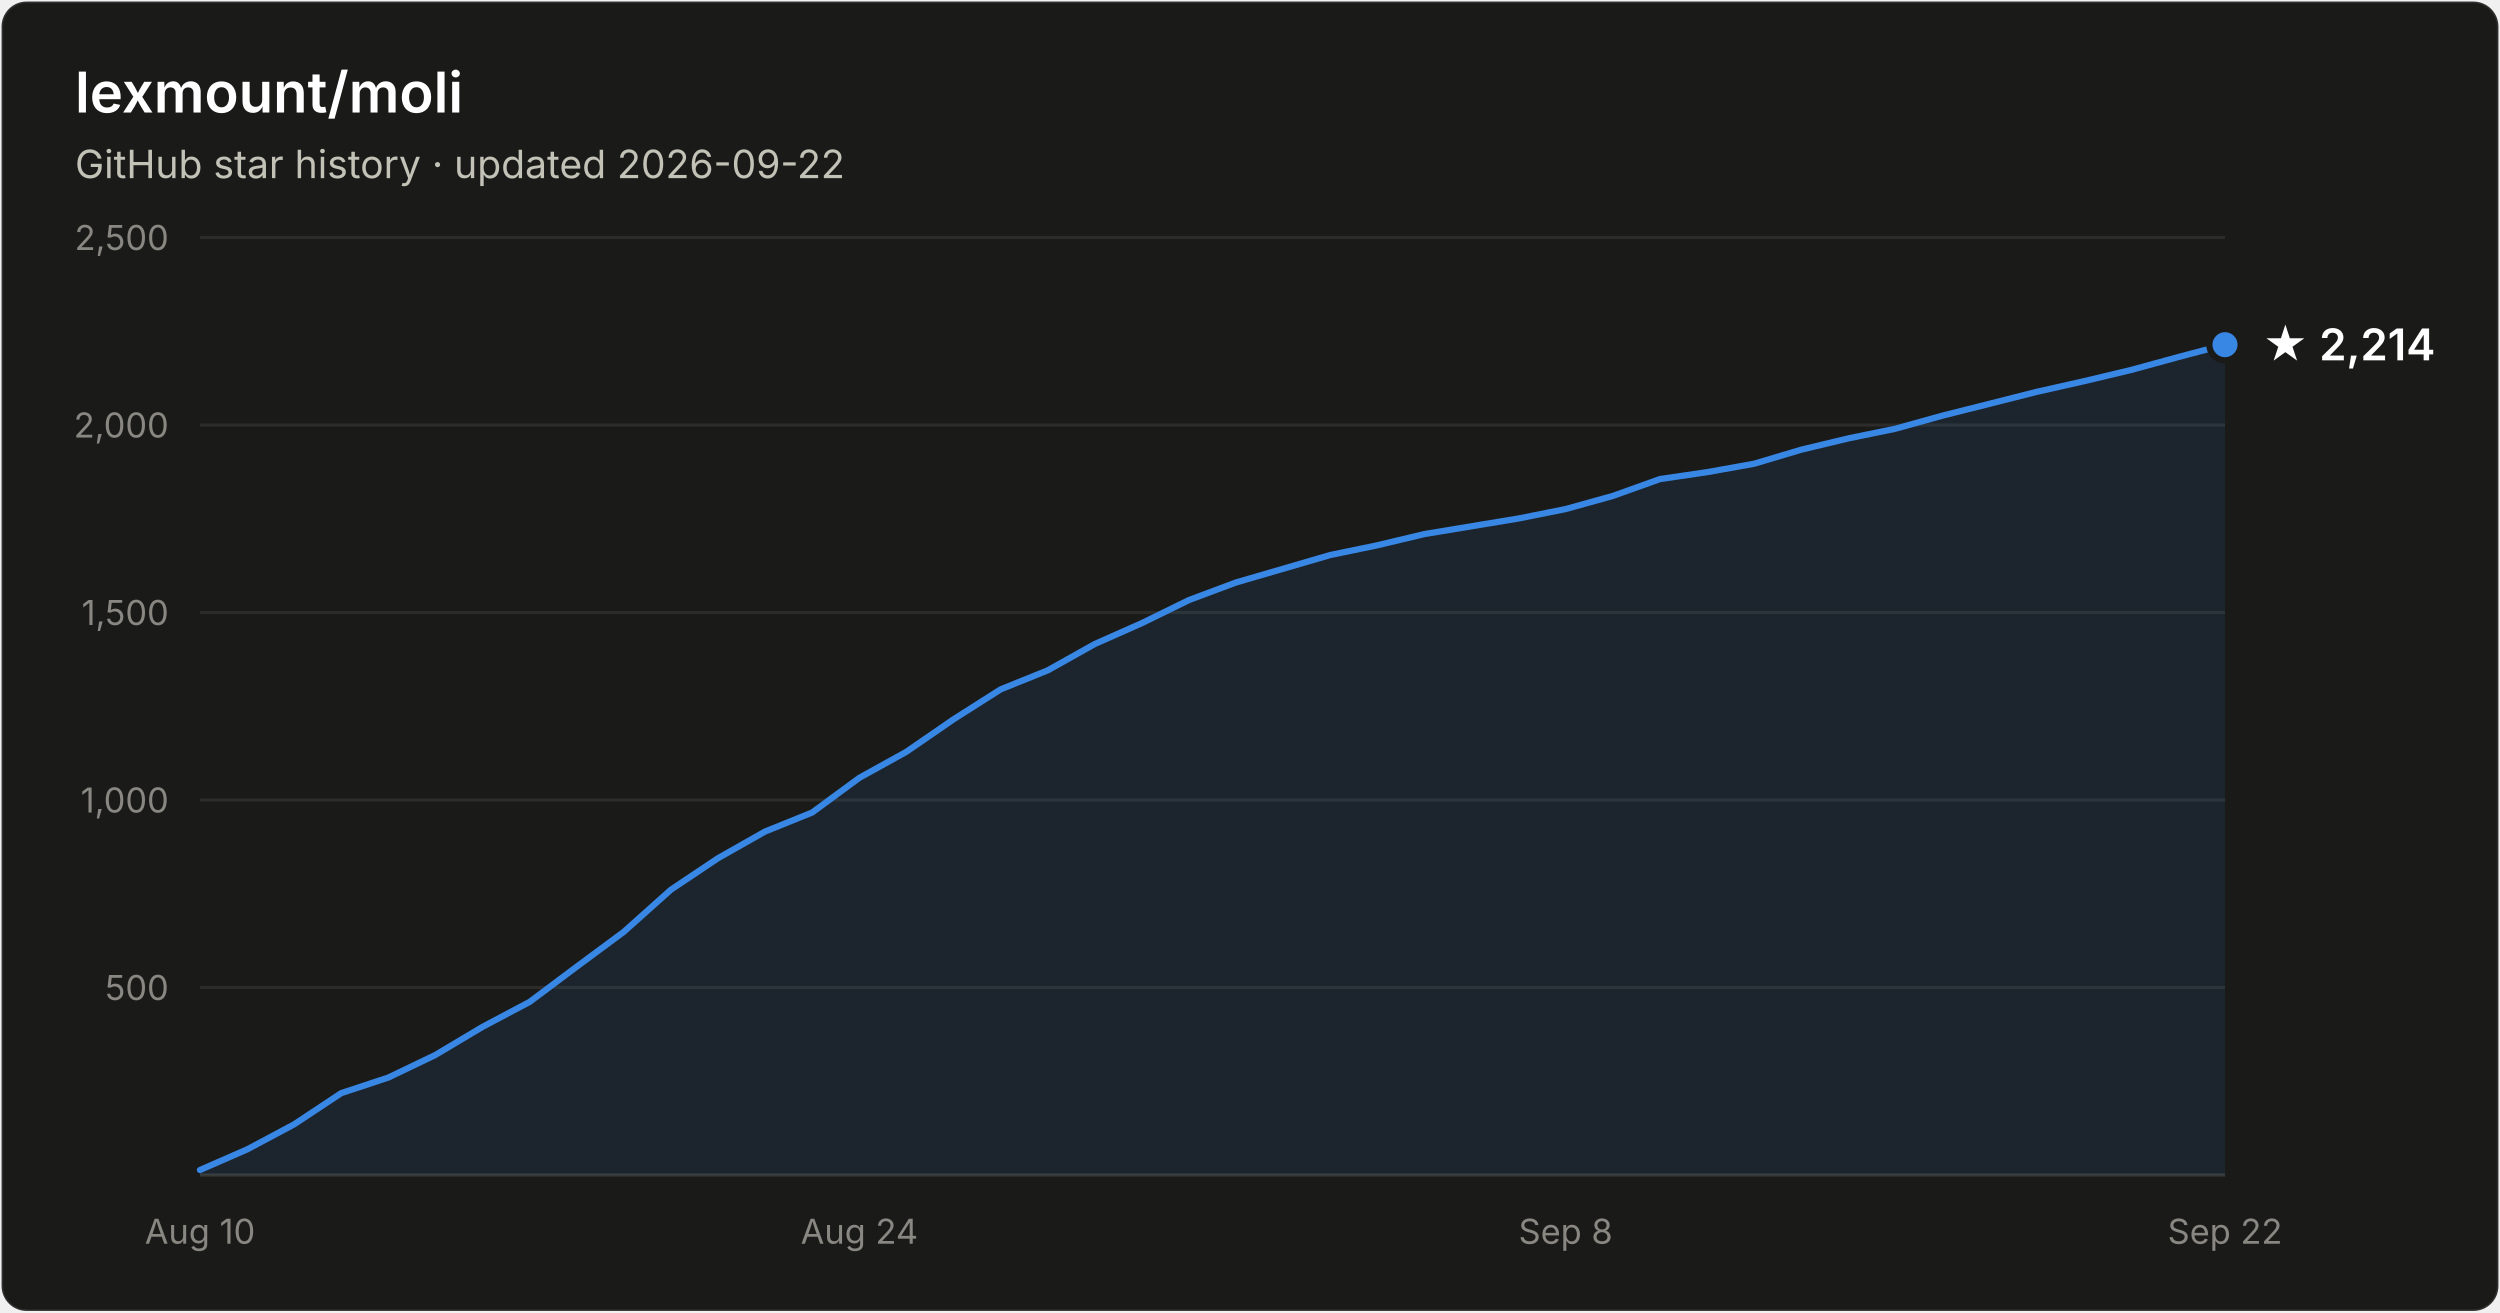
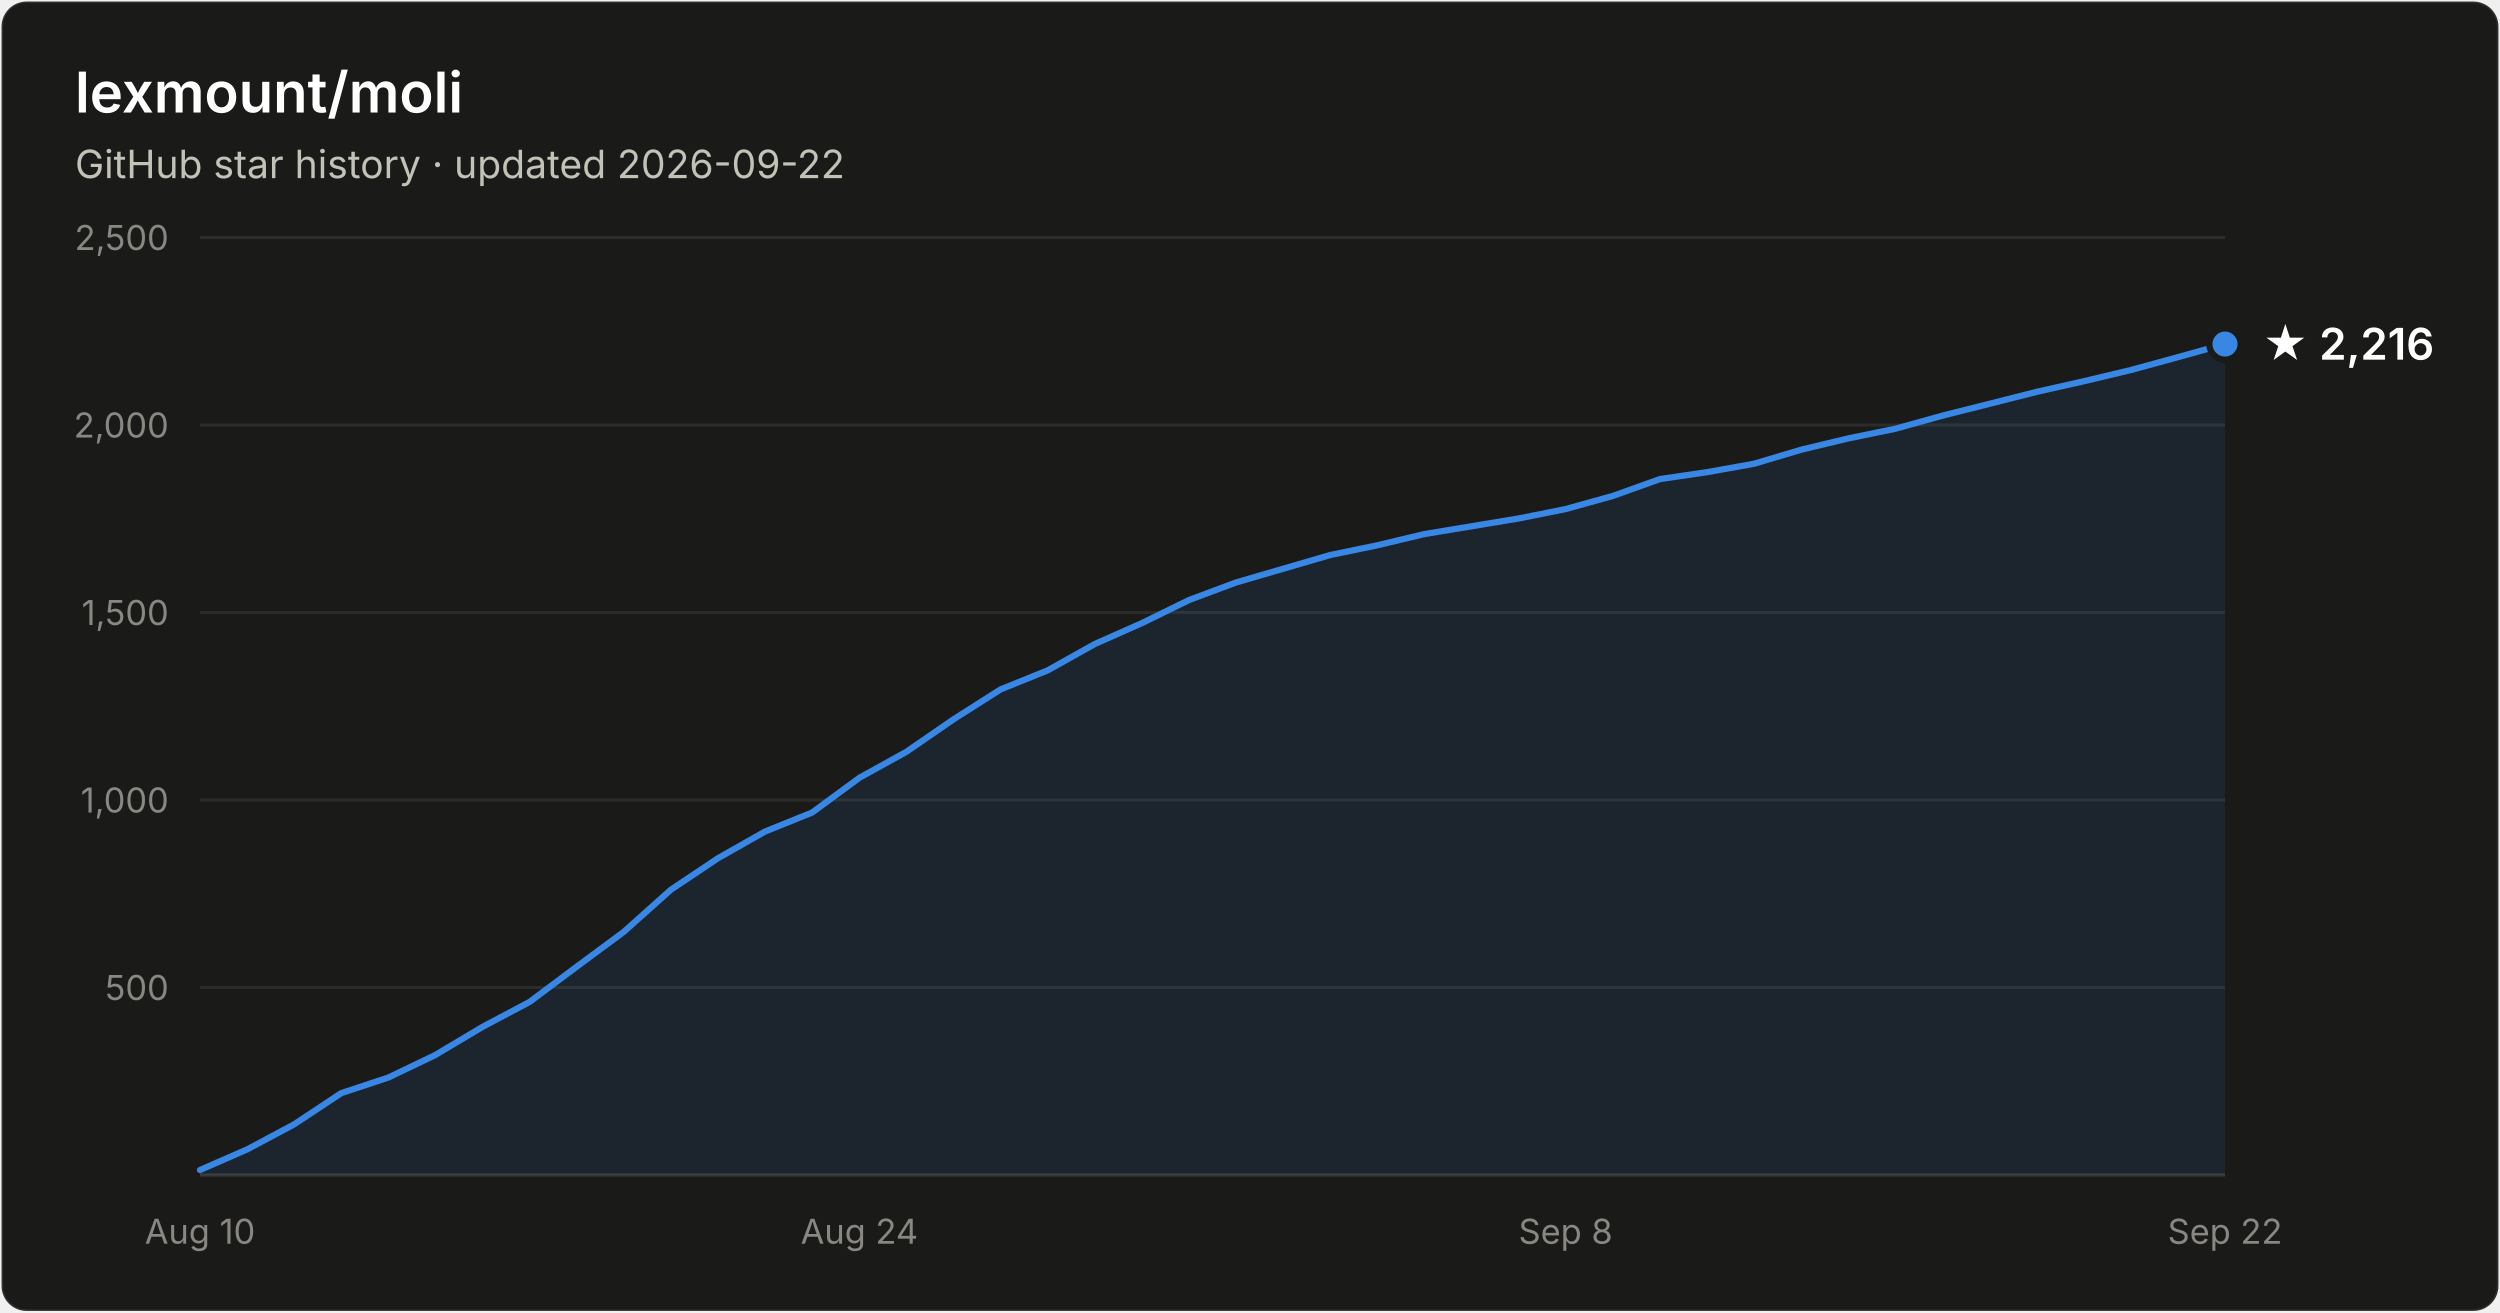
- <svg xmlns="http://www.w3.org/2000/svg" width="800" height="420" viewBox="0 0 800 420" font-family="system-ui, -apple-system, Segoe UI, sans-serif" role="img" aria-label="Star history of lexmount/moli: 2,214 stars as of 2026-09-22">
+ <svg xmlns="http://www.w3.org/2000/svg" width="800" height="420" viewBox="0 0 800 420" font-family="system-ui, -apple-system, Segoe UI, sans-serif" role="img" aria-label="Star history of lexmount/moli: 2,216 stars as of 2026-09-22">
  <rect x="0.5" y="0.5" width="799" height="419" rx="8" fill="#1a1a19" stroke="rgba(255,255,255,0.10)" />
  <text x="24" y="36" fill="#ffffff" font-size="18" font-weight="600">lexmount/moli</text>
  <text x="24" y="57" fill="#c3c2b7" font-size="12.5">GitHub star history · updated 2026-09-22</text>
  <line x1="64" y1="316.0" x2="712" y2="316.0" stroke="#2c2c2a" stroke-width="1" />
  <text x="54" y="320.0" text-anchor="end" fill="#898781" font-size="11" style="font-variant-numeric:tabular-nums">500</text>
  <line x1="64" y1="256.0" x2="712" y2="256.0" stroke="#2c2c2a" stroke-width="1" />
  <text x="54" y="260.0" text-anchor="end" fill="#898781" font-size="11" style="font-variant-numeric:tabular-nums">1,000</text>
  <line x1="64" y1="196.0" x2="712" y2="196.0" stroke="#2c2c2a" stroke-width="1" />
  <text x="54" y="200.0" text-anchor="end" fill="#898781" font-size="11" style="font-variant-numeric:tabular-nums">1,500</text>
  <line x1="64" y1="136.0" x2="712" y2="136.0" stroke="#2c2c2a" stroke-width="1" />
  <text x="54" y="140.0" text-anchor="end" fill="#898781" font-size="11" style="font-variant-numeric:tabular-nums">2,000</text>
  <line x1="64" y1="76.0" x2="712" y2="76.0" stroke="#2c2c2a" stroke-width="1" />
  <text x="54" y="80.0" text-anchor="end" fill="#898781" font-size="11" style="font-variant-numeric:tabular-nums">2,500</text>
  <line x1="64" y1="376" x2="712" y2="376" stroke="#383835" stroke-width="1" />
  <text x="64.0" y="398" text-anchor="middle" fill="#898781" font-size="11" style="font-variant-numeric:tabular-nums">Aug 10</text>
  <text x="275.0" y="398" text-anchor="middle" fill="#898781" font-size="11" style="font-variant-numeric:tabular-nums">Aug 24</text>
  <text x="501.0" y="398" text-anchor="middle" fill="#898781" font-size="11" style="font-variant-numeric:tabular-nums">Sep 8</text>
  <text x="712.0" y="398" text-anchor="middle" fill="#898781" font-size="11" style="font-variant-numeric:tabular-nums">Sep 22</text>
-   <path d="M64.0 374.4 L79.1 367.8 L94.1 359.8 L109.2 349.8 L124.3 344.8 L139.3 337.6 L154.4 328.6 L169.5 320.6 L184.6 309.3 L199.6 298.2 L214.7 284.7 L229.8 274.6 L244.8 266.1 L259.9 260.0 L275.0 248.9 L290.0 240.6 L305.1 230.2 L320.2 220.6 L335.3 214.5 L350.3 206.1 L365.4 199.4 L380.5 192.0 L395.5 186.4 L410.6 182.0 L425.7 177.6 L440.7 174.5 L455.8 170.9 L470.9 168.4 L486.0 165.9 L501.0 162.9 L516.1 158.7 L531.2 153.3 L546.2 151.1 L561.3 148.4 L576.4 143.9 L591.4 140.3 L606.5 137.2 L621.6 133.0 L636.7 129.2 L651.7 125.4 L666.8 122.0 L681.9 118.4 L696.9 114.3 L712.0 110.3 L712.0 376 L64.0 376 Z" fill="#3987e5" fill-opacity="0.1" />
-   <path d="M64.0 374.4 L79.1 367.8 L94.1 359.8 L109.2 349.8 L124.3 344.8 L139.3 337.6 L154.4 328.6 L169.5 320.6 L184.6 309.3 L199.6 298.2 L214.7 284.7 L229.8 274.6 L244.8 266.1 L259.9 260.0 L275.0 248.9 L290.0 240.6 L305.1 230.2 L320.2 220.6 L335.3 214.5 L350.3 206.1 L365.4 199.4 L380.5 192.0 L395.5 186.4 L410.6 182.0 L425.7 177.6 L440.7 174.5 L455.8 170.9 L470.9 168.4 L486.0 165.9 L501.0 162.9 L516.1 158.7 L531.2 153.3 L546.2 151.1 L561.3 148.4 L576.4 143.9 L591.4 140.3 L606.5 137.2 L621.6 133.0 L636.7 129.2 L651.7 125.4 L666.8 122.0 L681.9 118.4 L696.9 114.3 L712.0 110.3" fill="none" stroke="#3987e5" stroke-width="2" stroke-linejoin="round" stroke-linecap="round" />
-   <circle cx="712.0" cy="110.3" r="5" fill="#3987e5" stroke="#1a1a19" stroke-width="2" />
-   <text x="724.0" y="115.3" fill="#ffffff" font-size="14" font-weight="600">★ 2,214</text>
+   <path d="M64.0 374.4 L79.1 367.8 L94.1 359.8 L109.2 349.8 L124.3 344.8 L139.3 337.6 L154.4 328.6 L169.5 320.6 L184.6 309.3 L199.6 298.2 L214.7 284.7 L229.8 274.6 L244.8 266.1 L259.9 260.0 L275.0 248.9 L290.0 240.6 L305.1 230.2 L320.2 220.6 L335.3 214.5 L350.3 206.1 L365.4 199.4 L380.5 192.0 L395.5 186.4 L410.6 182.0 L425.7 177.6 L440.7 174.5 L455.8 170.9 L470.9 168.4 L486.0 165.9 L501.0 162.9 L516.1 158.7 L531.2 153.3 L546.2 151.1 L561.3 148.4 L576.4 143.9 L591.4 140.3 L606.5 137.2 L621.6 133.0 L636.7 129.2 L651.7 125.4 L666.8 122.0 L681.9 118.4 L696.9 114.3 L712.0 110.1 L712.0 376 L64.0 376 Z" fill="#3987e5" fill-opacity="0.1" />
+   <path d="M64.0 374.4 L79.1 367.8 L94.1 359.8 L109.2 349.8 L124.3 344.8 L139.3 337.6 L154.4 328.6 L169.5 320.6 L184.6 309.3 L199.6 298.2 L214.7 284.7 L229.8 274.6 L244.8 266.1 L259.9 260.0 L275.0 248.9 L290.0 240.6 L305.1 230.2 L320.2 220.6 L335.3 214.5 L350.3 206.1 L365.4 199.4 L380.5 192.0 L395.5 186.4 L410.6 182.0 L425.7 177.6 L440.7 174.5 L455.8 170.9 L470.9 168.4 L486.0 165.9 L501.0 162.9 L516.1 158.7 L531.2 153.3 L546.2 151.1 L561.3 148.4 L576.4 143.9 L591.4 140.3 L606.5 137.2 L621.6 133.0 L636.7 129.2 L651.7 125.4 L666.8 122.0 L681.9 118.4 L696.9 114.3 L712.0 110.1" fill="none" stroke="#3987e5" stroke-width="2" stroke-linejoin="round" stroke-linecap="round" />
+   <circle cx="712.0" cy="110.1" r="5" fill="#3987e5" stroke="#1a1a19" stroke-width="2" />
+   <text x="724.0" y="115.1" fill="#ffffff" font-size="14" font-weight="600">★ 2,216</text>
</svg>
